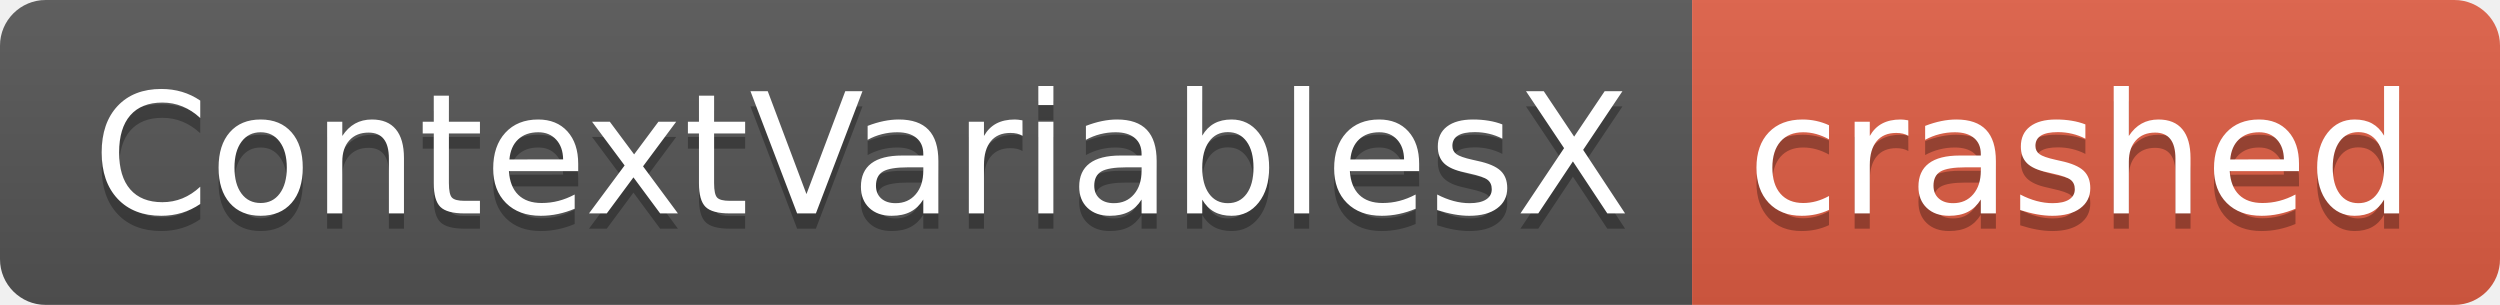
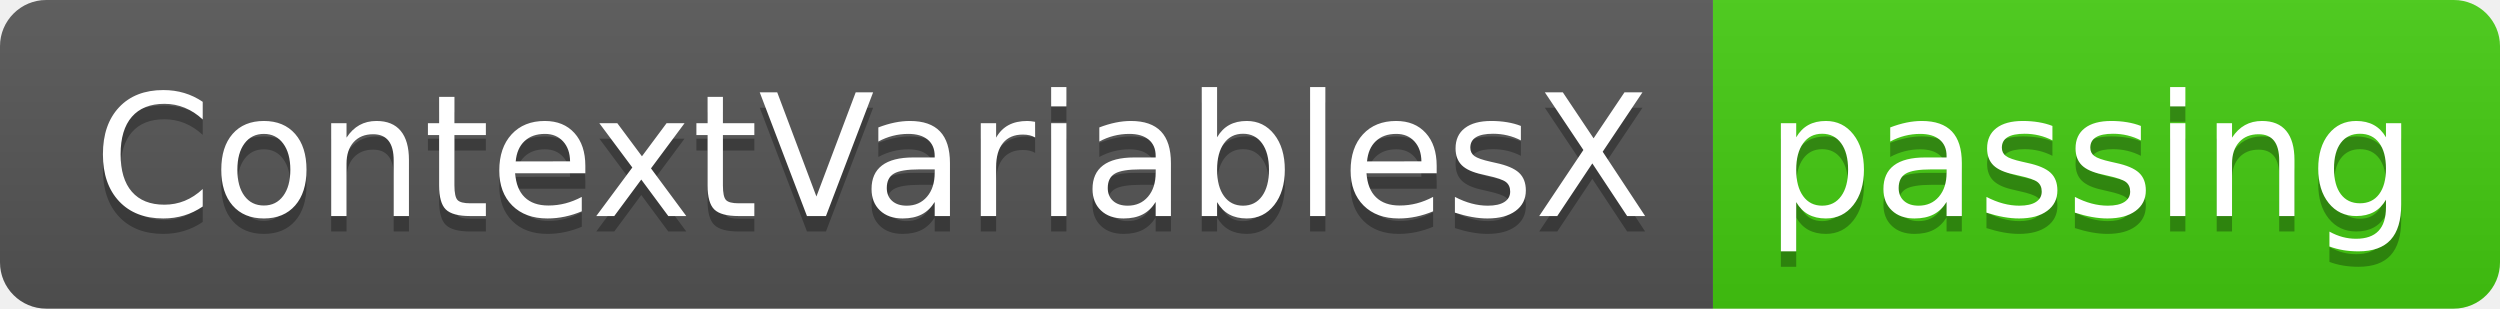
- <svg xmlns="http://www.w3.org/2000/svg" width="164" height="20" role="img" aria-label="ContextVariablesX: crashed">
+ <svg xmlns="http://www.w3.org/2000/svg" width="162" height="20" role="img" aria-label="ContextVariablesX: passing">
  <linearGradient id="s" x2="0" y2="100%">
    <stop offset="0" stop-color="#bbb" stop-opacity=".1" />
    <stop offset="1" stop-opacity=".1" />
  </linearGradient>
  <clipPath id="r">
-     <rect width="164" height="20" rx="3" fill="#fff" />
+     <rect width="162" height="20" rx="3" fill="#fff" />
  </clipPath>
  <g clip-path="url(#r)">
    <rect width="111" height="20" fill="#555" />
-     <rect x="111" width="53" height="20" fill="#e05d44" />
-     <rect width="164" height="20" fill="url(#s)" />
+     <rect x="111" width="51" height="20" fill="#4c1" />
+     <rect width="162" height="20" fill="url(#s)" />
  </g>
  <g fill="#fff" text-anchor="middle" font-family="Verdana,Geneva,DejaVu Sans,sans-serif" text-rendering="geometricPrecision" font-size="110">
    <text aria-hidden="true" x="565" y="150" fill="#010101" fill-opacity=".3" transform="scale(.1)" textLength="1010">ContextVariablesX</text>
    <text x="565" y="140" transform="scale(.1)" fill="#fff" textLength="1010">ContextVariablesX</text>
-     <text aria-hidden="true" x="1365" y="150" fill="#010101" fill-opacity=".3" transform="scale(.1)" textLength="430">crashed</text>
-     <text x="1365" y="140" transform="scale(.1)" fill="#fff" textLength="430">crashed</text>
+     <text aria-hidden="true" x="1355" y="150" fill="#010101" fill-opacity=".3" transform="scale(.1)" textLength="410">passing</text>
+     <text x="1355" y="140" transform="scale(.1)" fill="#fff" textLength="410">passing</text>
  </g>
</svg>
